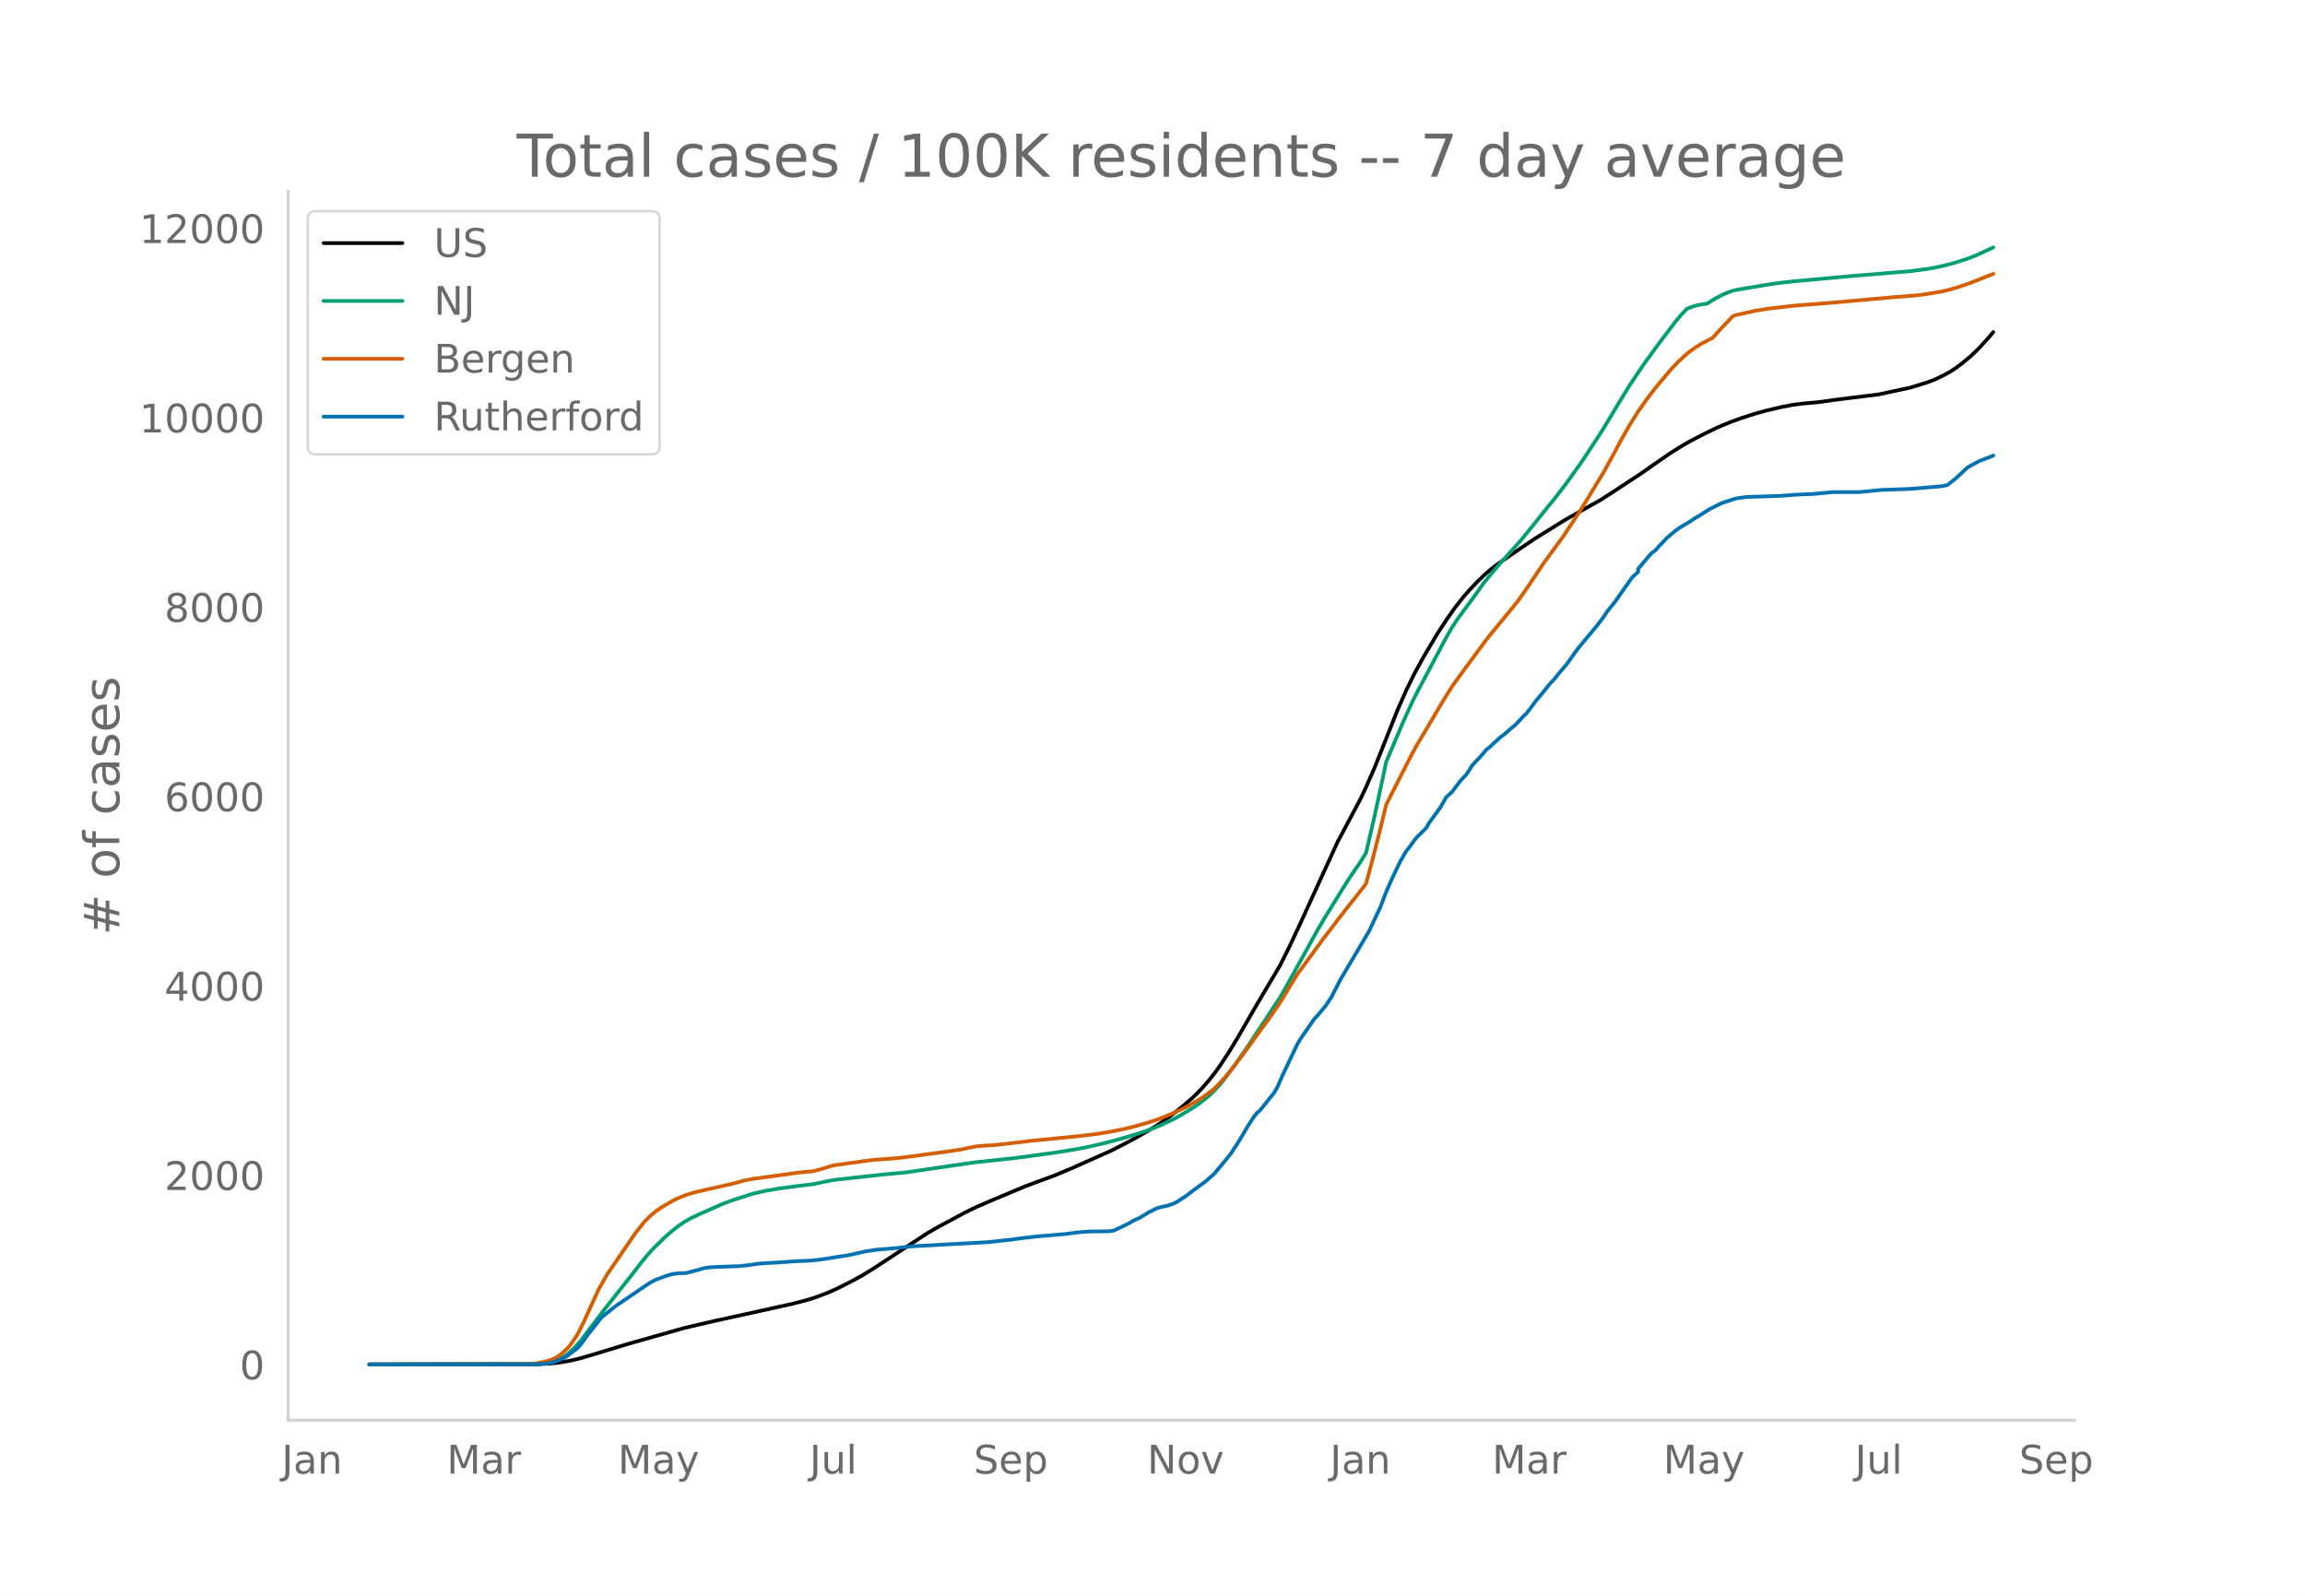
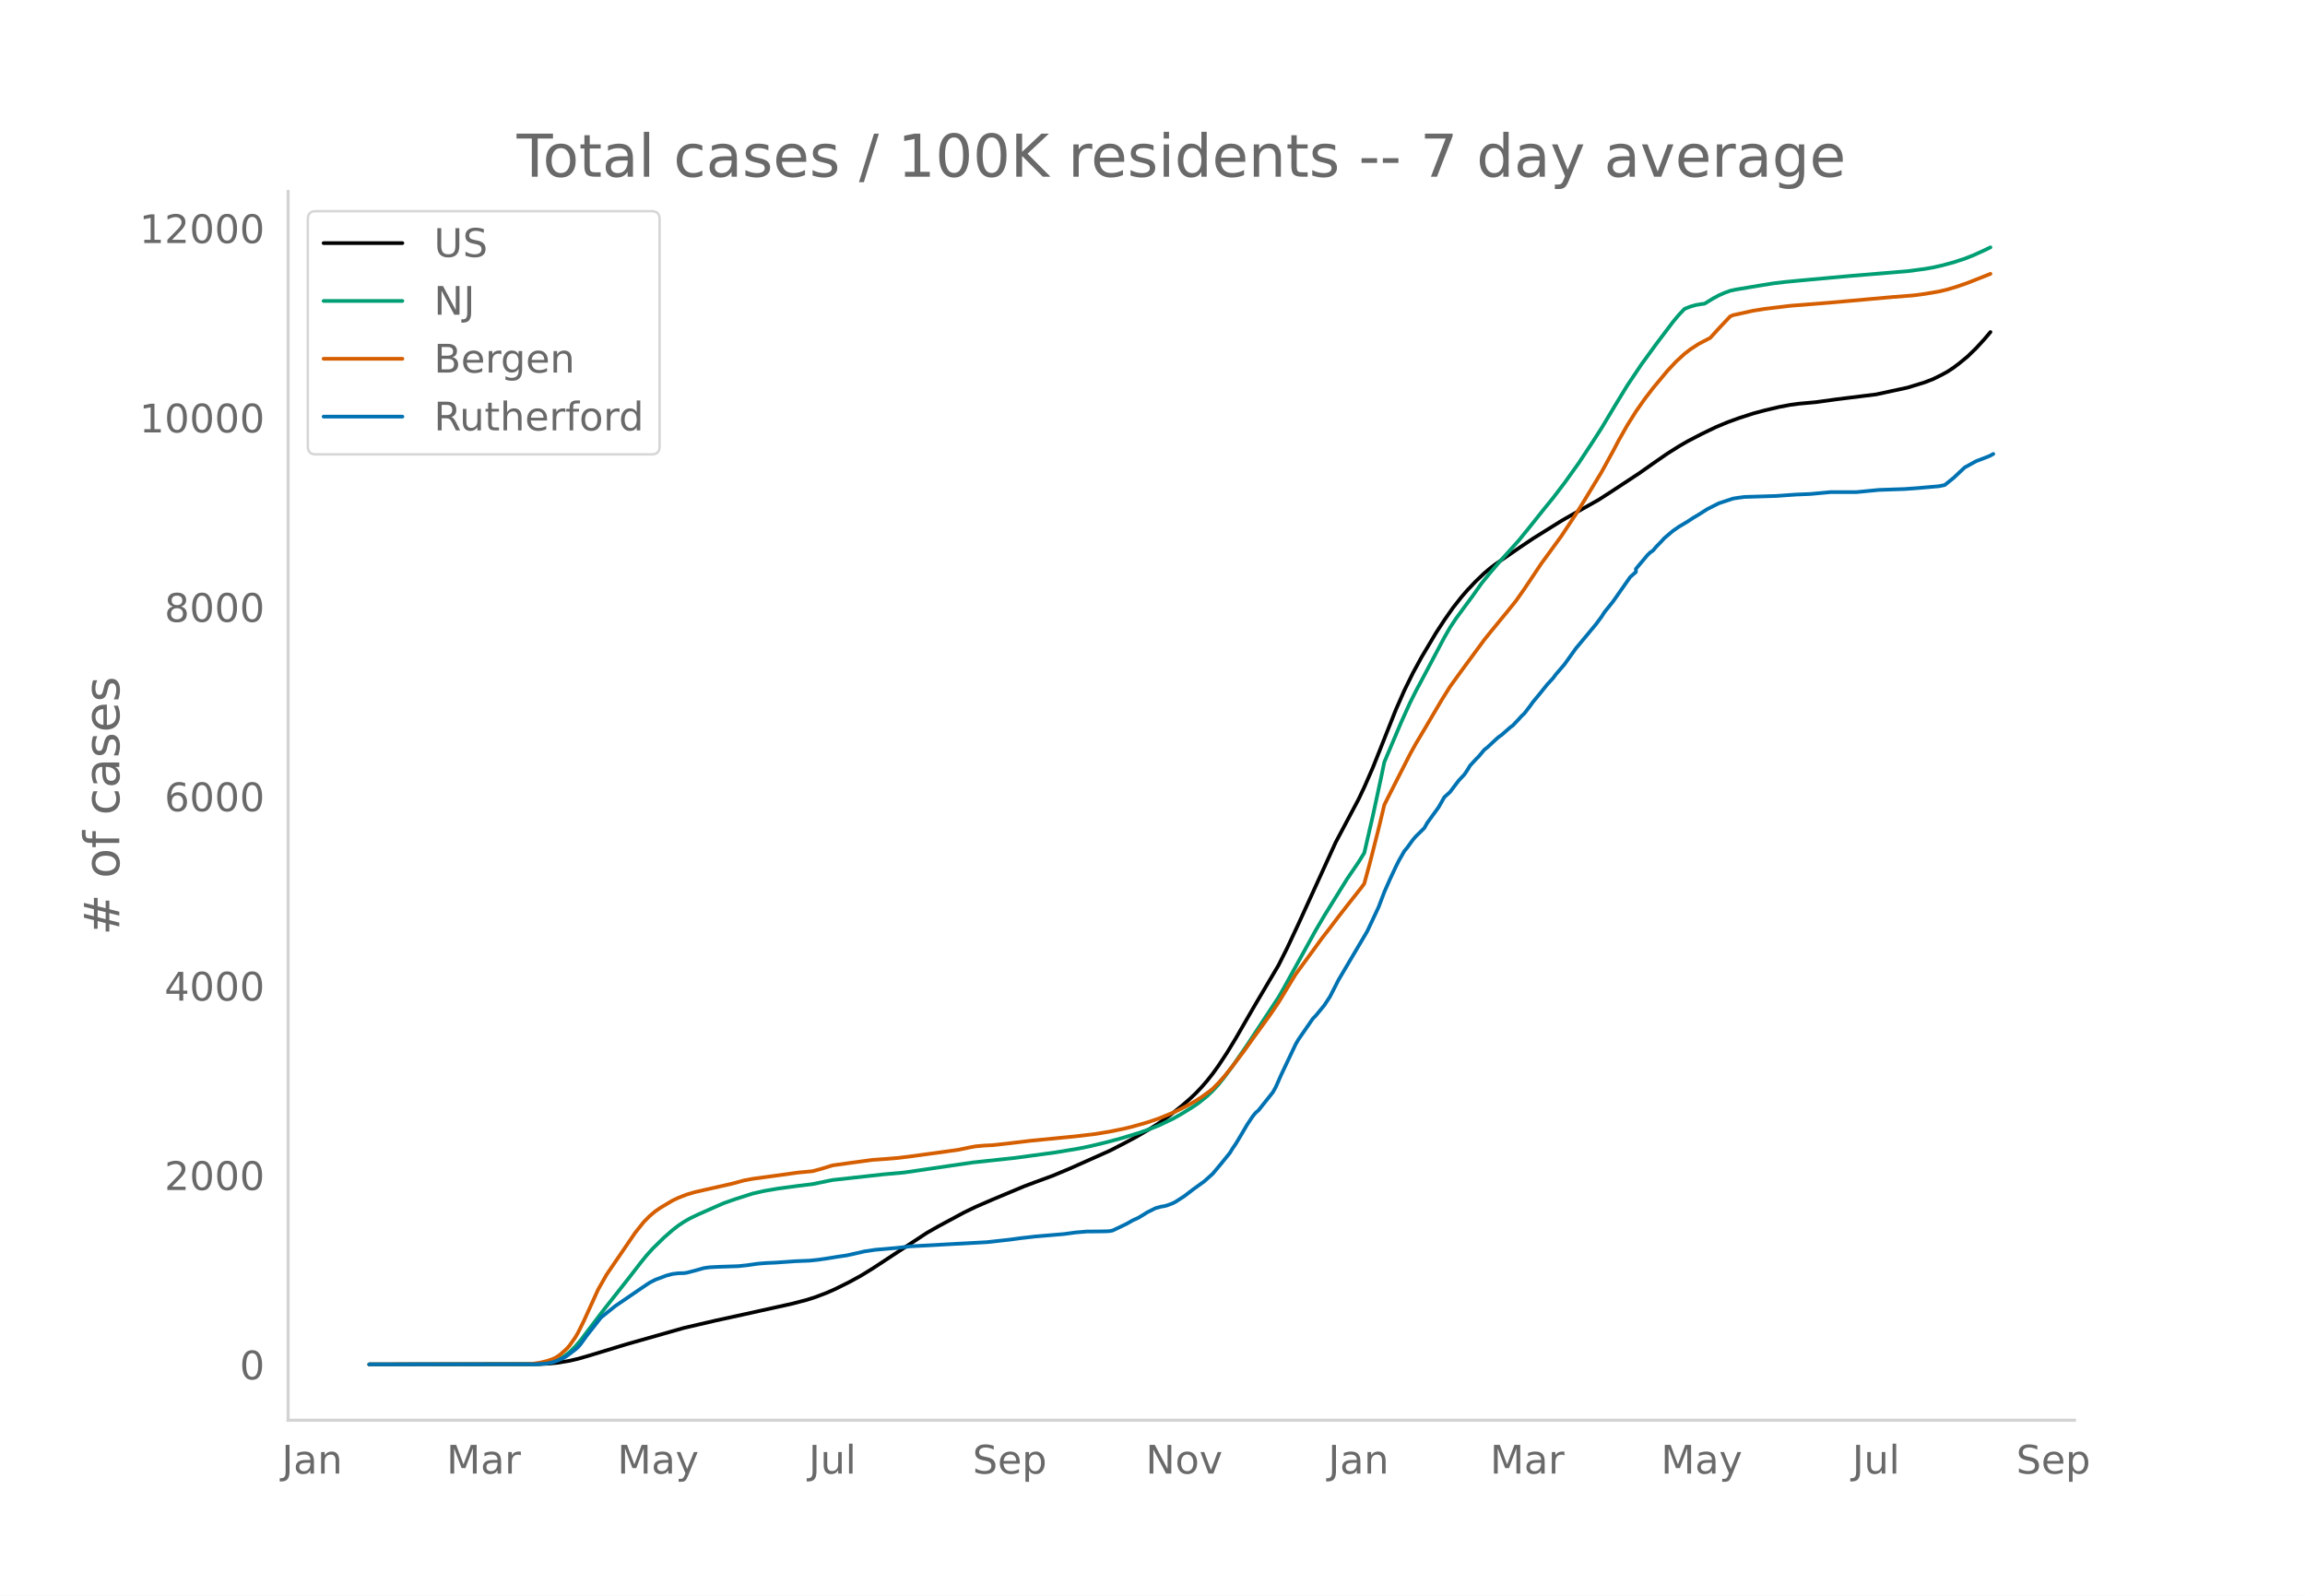
<svg xmlns="http://www.w3.org/2000/svg" xmlns:xlink="http://www.w3.org/1999/xlink" height="864" viewBox="0 0 936 648" width="1248">
  <defs>
    <style>*{stroke-linecap:butt;stroke-linejoin:round}</style>
  </defs>
  <g id="figure_1">
    <path d="M0 648h936V0H0z" style="fill:#fff" id="patch_1" />
    <g id="axes_1">
      <path d="M117 576.72h725.4V77.76H117z" style="fill:none" id="patch_2" />
-       <path clip-path="url(#p6a03343a90)" d="m149.973 554.04 68.62-.093 4.652-.231 3.49-.366 4.652-.776 3.489-.805 4.652-1.34 15.12-4.594 23.261-6.595 12.794-2.97 11.63-2.536 19.772-4.377 5.816-1.522 3.489-1.107 4.652-1.768 3.49-1.541 5.815-2.895 4.652-2.543 4.652-2.853 22.098-14.495 4.653-2.65 10.467-5.627 4.652-2.252 6.979-3.022 12.793-5.348 4.653-1.737 6.978-2.562 6.978-2.92 16.283-7.256 5.815-2.977 4.653-2.477 5.815-3.393 3.49-2.2 4.651-3.308 4.653-3.682 3.489-3.007 2.326-2.205 2.326-2.437 2.326-2.665 2.326-2.943 2.326-3.224 3.49-5.292 3.489-5.714 5.815-10.07 2.326-3.999 9.305-15.712 3.489-6.93 4.652-9.922 15.12-33.069 9.304-17.485 2.326-4.907 3.49-7.959 2.326-5.826 6.978-17.552 3.49-7.93 3.488-7.074 3.49-6.39 5.815-9.766 3.489-5.34 3.49-4.976 3.488-4.43 2.326-2.678 3.49-3.683 3.489-3.316 2.326-1.956 2.326-1.763 9.305-6.402 5.815-3.91 11.63-7.235 3.49-1.996 11.63-6.533 4.652-2.993 11.631-7.638 5.815-4.085 5.816-4.024 4.652-2.926 3.489-2.023 5.815-3.023 5.816-2.795 4.652-1.94 4.652-1.697 5.815-1.876 4.653-1.253 5.815-1.372 4.652-.885 3.49-.466 6.978-.633 8.141-1.129 16.283-2.015 12.794-2.754 6.978-2.14 3.49-1.353 3.488-1.726 2.326-1.279 2.327-1.527 2.326-1.744 3.489-2.86 3.489-3.38 3.49-3.814 2.325-2.747h0" style="fill:none;stroke:#000;stroke-linecap:round;stroke-width:1.5" id="line2d_1" />
-       <path clip-path="url(#p6a03343a90)" d="m149.973 554.04 66.294-.07 3.49-.173 2.325-.278 2.327-.456 2.326-.87 2.326-1.315 2.326-1.782 2.326-2.262 2.326-2.725 3.49-4.595 5.815-7.65 10.467-13.244 4.652-6.02 2.326-2.853 2.327-2.589 4.652-4.55 3.489-3.057 2.326-1.809 2.326-1.555 2.326-1.35 3.49-1.682 6.978-3.078 3.49-1.525 4.651-1.631 6.979-2.224 4.652-1.065 5.815-1.003 8.142-1.091 5.815-.7 8.141-1.673 20.935-2.316 8.142-.725 27.913-4.079 17.446-1.878 16.283-2.21 9.304-1.55 4.653-.944 6.978-1.677 5.815-1.565 6.979-2.125 3.489-1.198 4.652-1.813 5.815-2.75 3.49-1.967 4.652-2.86 2.326-1.58 3.49-2.803 2.325-2.218 2.326-2.521 2.326-2.897 3.49-4.7 5.815-8.407 12.794-19.407 2.326-4.059 12.793-23.124 3.49-5.934 9.304-14.975 4.652-6.81 2.326-3.739 3.49-15.095 3.489-16.144 1.163-5.614 6.978-16.444 3.49-7.684 2.325-4.637 3.49-6.515 8.141-15.356 2.326-4.03 2.326-3.53 3.49-4.743 3.489-4.704 3.489-4.945 3.489-4.285 3.49-4.085 8.14-9.023 4.653-5.718 5.815-7.28 3.49-4.268 4.651-6.091 5.816-8.109 5.815-8.802 3.49-5.428 5.815-9.692 4.652-7.609 5.815-8.653 5.815-7.978 6.979-9.224 2.326-2.77 2.326-2.446 2.326-.926 2.326-.653 2.326-.397 1.163-.131 3.49-2.134 2.326-1.253 2.326-1.028 2.326-.845 2.326-.504 10.468-1.74 4.652-.744 4.652-.556 5.815-.57 20.935-1.907 23.262-1.923 6.978-.92 3.49-.606 3.488-.792 4.653-1.253 4.652-1.511 3.489-1.367 4.652-2.109 2.326-1.123h0" style="fill:none;stroke:#009e73;stroke-linecap:round;stroke-width:1.5" id="line2d_2" />
-       <path clip-path="url(#p6a03343a90)" d="m149.973 554.04 63.968-.101 2.326-.118 3.49-.554 2.325-.573 2.327-.768 1.163-.535 1.163-.686 1.163-.87 2.326-2.112 1.163-1.3 2.326-3.282 1.163-1.98 2.326-4.68 5.815-12.78 3.49-6.146 11.63-17 3.49-4.361 2.326-2.35 2.326-1.957 2.326-1.593 4.652-2.758 2.326-1.107 3.49-1.367 3.488-1.02 4.653-1.056 10.467-2.365 4.652-1.27 3.49-.662 11.63-1.58 6.979-.978 5.815-.536 3.49-.933 4.651-1.435 6.979-.975 9.304-1.263 4.652-.32 5.816-.48 4.652-.574 11.63-1.578 8.142-1.136 4.652-.972 2.326-.425 3.49-.317 3.489-.169 6.978-.781 8.141-.98 18.61-1.825 8.14-.965 5.816-.965 5.815-1.18 3.49-.86 5.815-1.648 4.652-1.571 5.815-2.38 2.326-1.08 3.49-1.759 3.489-1.991 2.326-1.473 3.49-2.531 1.162-.95 2.326-2.34 2.326-2.598 3.49-4.323 4.652-6.132 3.489-4.896 6.978-9.602 3.49-5.116 6.978-11.461 4.652-6.342 3.49-4.766 2.325-3.213 3.49-4.493 3.489-4.606 3.489-4.453 5.815-7.354 1.163-1.603 2.326-8.542 3.49-13.72 2.326-9.676 2.326-4.63 8.141-15.97 2.326-4.205 3.49-5.835 6.978-11.822 3.49-5.593 4.651-6.425 9.305-12.612 2.326-2.893 4.652-5.658 2.326-2.813 3.49-4.317 3.489-4.946 6.978-10.419 2.326-3.163 5.815-7.974 5.816-8.785 3.489-5.615 6.978-11.51 4.652-8.453 2.327-4.42 3.489-6.128 3.489-5.555 3.49-4.974 3.488-4.55 5.816-6.965 3.489-3.737 3.489-3.196 2.326-1.796 3.49-2.27 4.651-2.413 3.49-3.84 4.652-4.914 1.163-.48 8.141-1.794 4.653-.747 10.467-1.257 16.283-1.288 25.587-2.29 8.142-.631 4.652-.614 5.815-.98 3.49-.837 3.489-1.038 4.652-1.607 9.304-3.683h0" style="fill:none;stroke:#d55e00;stroke-linecap:round;stroke-width:1.5" id="line2d_3" />
-       <path clip-path="url(#p6a03343a90)" d="m149.973 554.04 67.457-.06 4.652-.3 2.327-.45 2.326-.81 2.326-1.051 1.163-.69 3.489-2.641 1.163-.99 1.163-1.381 2.326-3.242 5.816-7.383 2.326-1.89 3.489-2.791 10.467-7.143 3.49-2.341 2.326-1.2 4.652-1.741 2.326-.6 2.326-.3 2.326-.06 1.163-.15 3.49-.901 3.489-.99 2.326-.33 3.489-.18 8.141-.27 3.49-.361 4.652-.66 3.489-.27 3.49-.15 8.14-.57 5.816-.24 3.489-.36 3.49-.511 4.651-.75 3.49-.51 5.815-1.291 1.163-.3 4.652-.69 9.305-.81 4.652-.571 31.403-1.71 9.304-1.021 4.652-.63 5.816-.66 11.63-.991 4.652-.63 4.653-.39 4.652-.03 3.489-.06 1.163-.09 1.163-.24 3.49-1.651 2.325-1.14 2.327-1.321 2.326-1.05 2.326-1.411 1.163-.75 3.489-1.741 2.326-.63 1.163-.18 1.163-.3 2.326-.871 1.163-.6 3.49-2.251 3.489-2.671 4.652-3.362 3.49-3.12 3.488-4.172 3.49-4.292 1.163-1.92 1.163-1.652 2.326-3.871 2.326-3.962 2.326-3.481 1.163-1.41 1.163-.991 5.815-7.293 1.163-2.04 2.327-5.253 5.815-12.245 1.163-1.98 5.815-8.404 1.163-1.17 3.49-4.232 2.326-3.541 3.489-6.813 11.63-19.658 4.653-9.874 2.326-6.122 2.326-5.252 2.326-4.952 1.163-2.341 2.326-4.082 1.163-1.38 2.326-3.212 1.163-1.35 3.49-3.421 1.163-2.071 4.652-6.393 2.326-4.081 2.326-2.101 3.49-4.622 2.325-2.461 1.163-1.71 1.164-1.922 2.326-2.52 1.163-1.171 2.326-2.761 1.163-.9 3.489-3.242 1.163-1.02 1.163-.81 3.49-3.062 1.162-.87 2.327-2.461 1.163-1.29 1.163-1.081 2.326-3.031 1.163-1.62 2.326-2.792 3.49-4.322 2.325-2.52 1.163-1.561 3.49-4.052 4.652-6.482 8.141-9.784 2.326-3.122 1.163-1.83 3.49-4.322 6.978-9.934 2.326-2.07v-1.261l4.652-5.522 1.163-1.14 1.163-.781 1.163-1.41 2.326-2.402 1.164-1.26 2.326-1.981 1.163-.96 2.326-1.621 3.489-2.07 2.326-1.531 2.326-1.381 3.49-2.22 4.652-2.342 5.815-1.92 2.326-.36 2.326-.3 12.794-.391 8.141-.57 5.816-.24 8.141-.75h10.467l9.305-.901 10.467-.36 4.653-.33 9.304-.81 2.326-.48 3.49-2.792 4.652-4.352 4.652-2.55 4.652-1.771 1.163-.51h0" style="fill:none;stroke:#0072b2;stroke-linecap:round;stroke-width:1.5" id="line2d_4" />
+       <path clip-path="url(#paf4a458292)" d="m149.973 554.04 68.5-.093 4.643-.231 3.483-.366 4.645-.776 3.483-.805 4.644-1.34 15.093-4.594 23.22-6.595 12.771-2.97 11.61-2.536 19.737-4.377 5.805-1.522 3.484-1.107 4.644-1.768 3.483-1.541 5.805-2.895 4.644-2.543 4.644-2.853 22.059-14.495 4.644-2.65 10.45-5.627 4.643-2.252 6.966-3.022 12.771-5.348 4.644-1.737 6.966-2.562 6.967-2.92 16.254-7.256 5.805-2.977 4.644-2.477 5.805-3.393 3.483-2.2 4.644-3.308 4.644-3.682 3.483-3.007 2.322-2.205 2.322-2.437 2.322-2.665 2.322-2.943 2.322-3.224 3.483-5.292 3.483-5.714 5.805-10.07 2.322-3.999 9.288-15.712 3.483-6.93 4.644-9.922 15.094-33.069 9.288-17.485 2.322-4.907 3.483-7.959 2.322-5.826 6.966-17.552 3.483-7.93 3.483-7.074 3.483-6.39 5.805-9.766 3.483-5.34 3.483-4.976 3.483-4.43 2.322-2.678 3.483-3.683 3.483-3.316 2.322-1.956 2.322-1.763 9.288-6.402 5.805-3.91 11.61-7.235 3.484-1.996 11.61-6.533 4.644-2.993 11.61-7.638 5.805-4.085 5.805-4.024 4.644-2.926 3.483-2.023 5.805-3.023 5.805-2.795 4.644-1.94 4.644-1.697 5.805-1.876 4.644-1.253 5.805-1.372 4.644-.885 3.483-.466 6.967-.633 8.127-1.129 16.254-2.015 12.77-2.754 6.967-2.14 3.483-1.353 3.483-1.726 2.322-1.279 2.322-1.527 2.322-1.744 3.483-2.86 3.483-3.38 3.483-3.814 2.322-2.747h0" style="fill:none;stroke:#000;stroke-linecap:round;stroke-width:1.5" id="line2d_1" />
+       <path clip-path="url(#paf4a458292)" d="m149.973 554.04 66.177-.07 3.483-.173 2.322-.278 2.322-.456 2.322-.87 2.323-1.315 2.322-1.782 2.322-2.262 2.322-2.725 3.483-4.595 5.805-7.65 10.449-13.244 4.644-6.02 2.322-2.853 2.322-2.589 4.644-4.55 3.483-3.057 2.322-1.809 2.322-1.555 2.322-1.35 3.483-1.682 6.966-3.078 3.483-1.525 4.644-1.631 6.966-2.224 4.644-1.065 5.805-1.003 8.127-1.091 5.806-.7 8.127-1.673 20.898-2.316 8.127-.725 27.864-4.079 17.415-1.878 16.254-2.21 9.289-1.55 4.644-.944 6.966-1.677 5.805-1.565 6.966-2.125 3.483-1.198 4.644-1.813 5.805-2.75 3.483-1.967 4.644-2.86 2.322-1.58 3.483-2.803 2.322-2.218 2.322-2.521 2.322-2.897 3.483-4.7 5.805-8.407 12.771-19.407 2.322-4.059 12.772-23.124 3.483-5.934 9.288-14.975 4.644-6.81 2.322-3.739 3.483-15.095 3.483-16.144 1.16-5.614 6.967-16.444 3.483-7.684 2.322-4.637 3.483-6.515 8.127-15.356 2.322-4.03 2.322-3.53 3.483-4.743 3.483-4.704 3.483-4.945 3.483-4.285 3.483-4.085 8.127-9.023 4.644-5.718 5.805-7.28 3.483-4.268 4.645-6.091 5.805-8.109 5.805-8.802 3.483-5.428 5.805-9.692 4.644-7.609 5.805-8.653 5.805-7.978 6.966-9.224 2.322-2.77 2.322-2.446 2.322-.926 2.322-.653 2.322-.397 1.161-.131 3.483-2.134 2.322-1.253 2.322-1.028 2.322-.845 2.322-.504 10.45-1.74 4.643-.744 4.644-.556 5.805-.57 20.899-1.907 23.22-1.923 6.966-.92 3.483-.606 3.483-.792 4.644-1.253 4.644-1.511 3.483-1.367 4.644-2.109 2.322-1.123h0" style="fill:none;stroke:#009e73;stroke-linecap:round;stroke-width:1.5" id="line2d_2" />
+       <path clip-path="url(#paf4a458292)" d="m149.973 554.04 63.855-.101 2.322-.118 3.483-.554 2.322-.573 2.322-.768 1.161-.535 1.161-.686 1.161-.87 2.323-2.112 1.16-1.3 2.323-3.282 1.16-1.98 2.323-4.68 5.805-12.78 3.483-6.146 11.61-17 3.483-4.361 2.322-2.35 2.322-1.957 2.322-1.593 4.644-2.758 2.322-1.107 3.483-1.367 3.483-1.02 4.644-1.056 10.45-2.365 4.643-1.27 3.483-.662 11.61-1.58 6.966-.978 5.806-.536 3.483-.933 4.644-1.435 6.966-.975 9.288-1.263 4.644-.32 5.805-.48 4.644-.574 11.61-1.578 8.127-1.136 4.644-.972 2.322-.425 3.483-.317 3.483-.169 6.966-.781 8.127-.98 18.577-1.825 8.127-.965 5.805-.965 5.805-1.18 3.483-.86 5.805-1.648 4.644-1.571 5.805-2.38 2.322-1.08 3.483-1.759 3.483-1.991 2.322-1.473 3.483-2.531 1.161-.95 2.322-2.34 2.322-2.598 3.483-4.323 4.644-6.132 3.483-4.896 6.966-9.602 3.483-5.116 6.966-11.461 4.645-6.342 3.483-4.766 2.322-3.213 3.483-4.493 3.483-4.606 3.483-4.453 5.805-7.354 1.16-1.603 2.323-8.542 3.483-13.72 2.322-9.676 2.322-4.63 8.127-15.97 2.322-4.205 3.483-5.835 6.966-11.822 3.483-5.593 4.644-6.425 9.288-12.612 2.322-2.893 4.644-5.658 2.322-2.813 3.483-4.317 3.483-4.946 6.966-10.419 2.322-3.163 5.806-7.974 5.805-8.785 3.483-5.615 6.966-11.51 4.644-8.453 2.322-4.42 3.483-6.128 3.483-5.555 3.483-4.974 3.483-4.55 5.805-6.965 3.483-3.737 3.483-3.196 2.322-1.796 3.483-2.27 4.644-2.413 3.483-3.84 4.644-4.914 1.161-.48 8.127-1.794 4.644-.747 10.45-1.257 16.254-1.288 25.542-2.29 8.127-.631 4.644-.614 5.805-.98 3.483-.837 3.483-1.038 4.644-1.607 9.288-3.683h0" style="fill:none;stroke:#d55e00;stroke-linecap:round;stroke-width:1.5" id="line2d_3" />
+       <path clip-path="url(#paf4a458292)" d="m149.973 554.04 67.338-.06 4.644-.3 2.322-.45 2.322-.81 2.323-1.051 1.16-.69 3.484-2.641 1.16-.99 1.162-1.381 2.322-3.242 5.805-7.383 2.322-1.89 3.483-2.791 10.449-7.143 3.483-2.341 2.322-1.2 4.644-1.741 2.322-.6 2.322-.3 2.322-.06 1.161-.15 3.483-.901 3.483-.99 2.322-.33 3.483-.18 8.127-.27 3.483-.361 4.644-.66 3.483-.27 3.483-.15 8.127-.57 5.806-.24 3.483-.36 3.483-.511 4.644-.75 3.483-.51 5.805-1.291 1.16-.3 4.645-.69 9.288-.81 4.644-.571 31.347-1.71 9.288-1.021 4.644-.63 5.805-.66 11.61-.991 4.645-.63 4.644-.39 4.644-.03 3.483-.06 1.16-.09 1.162-.24 3.483-1.651 2.322-1.14 2.322-1.321 2.322-1.05 2.322-1.411 1.16-.75 3.484-1.741 2.322-.63 1.16-.18 1.162-.3 2.322-.871 1.161-.6 3.483-2.251 3.483-2.671 4.644-3.362 3.483-3.12 3.483-4.172 3.483-4.292 1.161-1.92 1.161-1.652 2.322-3.871 2.322-3.962 2.322-3.481 1.161-1.41 1.161-.991 5.805-7.293 1.161-2.04 2.322-5.253 5.805-12.245 1.161-1.98 5.806-8.404 1.16-1.17 3.484-4.232 2.322-3.541 3.483-6.813 11.61-19.658 4.644-9.874 2.322-6.122 2.322-5.252 2.322-4.952 1.16-2.341 2.323-4.082 1.16-1.38 2.323-3.212 1.16-1.35 3.484-3.421 1.161-2.071 4.644-6.393 2.322-4.081 2.322-2.101 3.483-4.622 2.322-2.461 1.161-1.71 1.161-1.922 2.322-2.52 1.161-1.171 2.322-2.761 1.161-.9 3.483-3.242 1.161-1.02 1.161-.81 3.483-3.062 1.161-.87 2.322-2.461 1.161-1.29 1.161-1.081 2.322-3.031 1.161-1.62 2.322-2.792 3.483-4.322 2.322-2.52 1.162-1.561 3.483-4.052 4.644-6.482 8.127-9.784 2.322-3.122 1.16-1.83 3.484-4.322 6.966-9.934 2.322-2.07v-1.261l4.644-5.522 1.16-1.14 1.162-.781 1.16-1.41 2.323-2.402 1.16-1.26 2.323-1.981 1.161-.96 2.322-1.621 3.483-2.07 2.322-1.531 2.322-1.381 3.483-2.22 4.644-2.342 5.805-1.92 2.322-.36 2.322-.3 12.771-.391 8.127-.57 5.806-.24 8.127-.75h10.449l9.288-.901 10.449-.36 4.644-.33 9.288-.81 2.322-.48 3.483-2.792 4.644-4.352 4.644-2.55 4.644-1.771 1.161-.51 1.161-.66h0" style="fill:none;stroke:#0072b2;stroke-linecap:round;stroke-width:1.5" id="line2d_4" />
      <path d="M117 576.72V77.76" style="fill:none;stroke:#d3d3d3;stroke-linecap:square;stroke-linejoin:miter;stroke-width:1.25" id="patch_3" />
      <path d="M117 576.72h725.4" style="fill:none;stroke:#d3d3d3;stroke-linecap:square;stroke-linejoin:miter;stroke-width:1.25" id="patch_4" />
      <g id="matplotlib.axis_1">
        <g id="xtick_1">
-           <g style="fill:#696969" transform="matrix(.16 0 0 -.16 114.379 598.378)" id="text_1">
+           <g style="fill:#696969" transform="matrix(.16 0 0 -.16 114.42 598.378)" id="text_1">
            <defs>
              <path d="M9.813 72.906h9.859V5.078q0-13.187-5-19.14-5-5.954-16.094-5.954h-3.75v8.297h3.078q6.531 0 9.219 3.672Q9.813-4.39 9.813 5.078z" id="DejaVuSans-74" />
              <path d="M34.281 27.484q-10.89 0-15.093-2.484-4.204-2.484-4.204-8.5 0-4.781 3.157-7.594 3.156-2.797 8.562-2.797 7.485 0 12 5.297 4.516 5.297 4.516 14.078v2zm17.922 3.72V0H43.22v8.297Q40.14 3.328 35.547.953q-4.594-2.375-11.234-2.375-8.391 0-13.36 4.719Q6 8.016 6 15.922q0 9.219 6.172 13.906 6.187 4.688 18.437 4.688h12.61v.89q0 6.203-4.078 9.594-4.078 3.39-11.453 3.39-4.688 0-9.141-1.124-4.438-1.125-8.531-3.375v8.312q4.921 1.906 9.562 2.844 4.64.953 9.031.953 11.875 0 17.735-6.156 5.86-6.14 5.86-18.64z" id="DejaVuSans-97" />
              <path d="M54.89 33.016V0h-8.984v32.719q0 7.765-3.031 11.61-3.031 3.858-9.078 3.858-7.281 0-11.484-4.64-4.204-4.625-4.204-12.64V0H9.08v54.688h9.03v-8.5q3.235 4.937 7.594 7.374Q30.078 56 35.797 56q9.422 0 14.25-5.828 4.844-5.828 4.844-17.156z" id="DejaVuSans-110" />
            </defs>
            <use xlink:href="#DejaVuSans-74" />
            <use x="29.492" xlink:href="#DejaVuSans-97" />
            <use x="90.771" xlink:href="#DejaVuSans-110" />
          </g>
        </g>
        <g id="xtick_2">
-           <g style="fill:#696969" transform="matrix(.16 0 0 -.16 181.401 598.378)" id="text_2">
+           <g style="fill:#696969" transform="matrix(.16 0 0 -.16 181.32 598.378)" id="text_2">
            <defs>
              <path d="M9.813 72.906h14.703l18.593-49.61 18.703 49.61h14.704V0H66.89v64.016l-18.797-50h-9.907l-18.796 50V0H9.813z" id="DejaVuSans-77" />
              <path d="M41.11 46.297q-1.516.875-3.297 1.281Q36.03 48 33.89 48q-7.625 0-11.703-4.953-4.079-4.953-4.079-14.234V0H9.08v54.688h9.03v-8.5q2.844 4.984 7.375 7.39Q30.031 56 36.531 56q.922 0 2.047-.125 1.125-.11 2.484-.36z" id="DejaVuSans-114" />
            </defs>
            <use xlink:href="#DejaVuSans-77" />
            <use x="86.279" xlink:href="#DejaVuSans-97" />
            <use x="147.559" xlink:href="#DejaVuSans-114" />
          </g>
        </g>
        <g id="xtick_3">
-           <g style="fill:#696969" transform="matrix(.16 0 0 -.16 250.902 598.378)" id="text_3">
+           <g style="fill:#696969" transform="matrix(.16 0 0 -.16 250.695 598.378)" id="text_3">
            <defs>
              <path d="M32.172-5.078q-3.797-9.766-7.422-12.735-3.61-2.984-9.656-2.984H7.906v7.516h5.282q3.703 0 5.75 1.765Q21-9.766 23.483-3.219l1.61 4.094-22.11 53.813H12.5l17.094-42.766 17.093 42.766h9.516z" id="DejaVuSans-121" />
            </defs>
            <use xlink:href="#DejaVuSans-77" />
            <use x="86.279" xlink:href="#DejaVuSans-97" />
            <use x="147.559" xlink:href="#DejaVuSans-121" />
          </g>
        </g>
        <g id="xtick_4">
-           <g style="fill:#696969" transform="matrix(.16 0 0 -.16 328.736 598.378)" id="text_4">
+           <g style="fill:#696969" transform="matrix(.16 0 0 -.16 328.404 598.378)" id="text_4">
            <defs>
              <path d="M8.5 21.578v33.11h8.984V21.922q0-7.766 3.016-11.656 3.031-3.875 9.094-3.875 7.265 0 11.484 4.64 4.234 4.64 4.234 12.656v31h8.985V0h-8.984v8.406Q42.047 3.422 37.718 1q-4.313-2.422-10.032-2.422-9.421 0-14.312 5.86Q8.5 10.296 8.5 21.578zM31.11 56z" id="DejaVuSans-117" />
              <path d="M9.422 75.984h8.984V0H9.422z" id="DejaVuSans-108" />
            </defs>
            <use xlink:href="#DejaVuSans-74" />
            <use x="29.492" xlink:href="#DejaVuSans-117" />
            <use x="92.871" xlink:href="#DejaVuSans-108" />
          </g>
        </g>
        <g id="xtick_5">
-           <g style="fill:#696969" transform="matrix(.16 0 0 -.16 395.418 598.378)" id="text_5">
+           <g style="fill:#696969" transform="matrix(.16 0 0 -.16 394.96 598.378)" id="text_5">
            <defs>
              <path d="M53.516 70.516V60.89q-5.61 2.687-10.594 4-4.984 1.328-9.625 1.328-8.047 0-12.422-3.125t-4.375-8.89q0-4.845 2.906-7.313 2.907-2.453 11.016-3.97l5.953-1.218q11.031-2.11 16.281-7.406 5.25-5.297 5.25-14.172 0-10.61-7.11-16.078-7.093-5.469-20.812-5.469-5.172 0-11.015 1.172Q13.14.922 6.89 3.219v10.156q6-3.36 11.765-5.078 5.766-1.703 11.328-1.703 8.438 0 13.032 3.312 4.593 3.328 4.593 9.485 0 5.359-3.297 8.39-3.296 3.032-10.812 4.547L27.484 33.5q-11.03 2.188-15.968 6.875-4.922 4.688-4.922 13.047 0 9.672 6.812 15.234 6.813 5.563 18.766 5.563 5.14 0 10.453-.938 5.328-.922 10.89-2.765z" id="DejaVuSans-83" />
              <path d="M56.203 29.594v-4.39H14.891q.593-9.282 5.593-14.142 5-4.859 13.938-4.859 5.172 0 10.031 1.266 4.86 1.265 9.656 3.812v-8.5Q49.266.734 44.187-.344 39.11-1.422 33.892-1.422q-13.094 0-20.735 7.61-7.64 7.625-7.64 20.625 0 13.421 7.25 21.296Q20.016 56 32.328 56q11.031 0 17.453-7.11 6.422-7.093 6.422-19.296zm-8.984 2.64q-.094 7.36-4.125 11.75-4.032 4.407-10.672 4.407-7.516 0-12.031-4.25-4.516-4.25-5.203-11.97z" id="DejaVuSans-101" />
              <path d="M18.11 8.203v-29H9.077v75.484h9.031v-8.296q2.844 4.875 7.157 7.234Q29.594 56 35.594 56q9.968 0 16.187-7.906 6.235-7.907 6.235-20.797T51.78 6.484q-6.218-7.906-16.187-7.906-6 0-10.328 2.375-4.313 2.375-7.157 7.25zm30.578 19.094q0 9.906-4.079 15.547-4.078 5.64-11.203 5.64-7.14 0-11.218-5.64-4.079-5.64-4.079-15.547 0-9.906 4.078-15.547 4.079-5.64 11.22-5.64 7.124 0 11.202 5.64t4.078 15.547z" id="DejaVuSans-112" />
            </defs>
            <use xlink:href="#DejaVuSans-83" />
            <use x="63.477" xlink:href="#DejaVuSans-101" />
            <use x="125" xlink:href="#DejaVuSans-112" />
          </g>
        </g>
        <g id="xtick_6">
-           <g style="fill:#696969" transform="matrix(.16 0 0 -.16 465.83 598.378)" id="text_6">
+           <g style="fill:#696969" transform="matrix(.16 0 0 -.16 465.246 598.378)" id="text_6">
            <defs>
              <path d="M9.813 72.906h13.28l32.329-60.984v60.984h9.562V0h-13.28L19.39 60.984V0H9.813z" id="DejaVuSans-78" />
              <path d="M30.61 48.39q-7.22 0-11.422-5.64-4.204-5.64-4.204-15.453 0-9.813 4.172-15.453 4.188-5.64 11.453-5.64 7.188 0 11.375 5.655 4.203 5.672 4.203 15.438 0 9.719-4.203 15.406-4.187 5.688-11.375 5.688zm0 7.61q11.718 0 18.406-7.625 6.703-7.61 6.703-21.078 0-13.422-6.703-21.078-6.688-7.64-18.407-7.64-11.765 0-18.437 7.64-6.656 7.656-6.656 21.078 0 13.469 6.656 21.078Q18.844 56 30.609 56z" id="DejaVuSans-111" />
              <path d="M2.984 54.688H12.5L29.594 8.797l17.093 45.89h9.516L35.687 0H23.485z" id="DejaVuSans-118" />
            </defs>
            <use xlink:href="#DejaVuSans-78" />
            <use x="74.805" xlink:href="#DejaVuSans-111" />
            <use x="135.986" xlink:href="#DejaVuSans-118" />
          </g>
        </g>
        <g id="xtick_7">
-           <g style="fill:#696969" transform="matrix(.16 0 0 -.16 540.059 598.378)" id="text_7">
+           <g style="fill:#696969" transform="matrix(.16 0 0 -.16 539.35 598.378)" id="text_7">
            <use xlink:href="#DejaVuSans-74" />
            <use x="29.492" xlink:href="#DejaVuSans-97" />
            <use x="90.771" xlink:href="#DejaVuSans-110" />
          </g>
        </g>
        <g id="xtick_8">
-           <g style="fill:#696969" transform="matrix(.16 0 0 -.16 605.918 598.378)" id="text_8">
+           <g style="fill:#696969" transform="matrix(.16 0 0 -.16 605.089 598.378)" id="text_8">
            <use xlink:href="#DejaVuSans-77" />
            <use x="86.279" xlink:href="#DejaVuSans-97" />
            <use x="147.559" xlink:href="#DejaVuSans-114" />
          </g>
        </g>
        <g id="xtick_9">
-           <g style="fill:#696969" transform="matrix(.16 0 0 -.16 675.418 598.378)" id="text_9">
+           <g style="fill:#696969" transform="matrix(.16 0 0 -.16 674.464 598.378)" id="text_9">
            <use xlink:href="#DejaVuSans-77" />
            <use x="86.279" xlink:href="#DejaVuSans-97" />
            <use x="147.559" xlink:href="#DejaVuSans-121" />
          </g>
        </g>
        <g id="xtick_10">
-           <g style="fill:#696969" transform="matrix(.16 0 0 -.16 753.252 598.378)" id="text_10">
+           <g style="fill:#696969" transform="matrix(.16 0 0 -.16 752.173 598.378)" id="text_10">
            <use xlink:href="#DejaVuSans-74" />
            <use x="29.492" xlink:href="#DejaVuSans-117" />
            <use x="92.871" xlink:href="#DejaVuSans-108" />
          </g>
        </g>
        <g id="xtick_11">
-           <g style="fill:#696969" transform="matrix(.16 0 0 -.16 819.935 598.378)" id="text_11">
+           <g style="fill:#696969" transform="matrix(.16 0 0 -.16 818.729 598.378)" id="text_11">
            <use xlink:href="#DejaVuSans-83" />
            <use x="63.477" xlink:href="#DejaVuSans-101" />
            <use x="125" xlink:href="#DejaVuSans-112" />
          </g>
        </g>
      </g>
      <g id="matplotlib.axis_2">
        <g id="ytick_1">
          <g style="fill:#696969" transform="matrix(.16 0 0 -.16 97.32 560.119)" id="text_12">
            <defs>
              <path d="M31.781 66.406q-7.61 0-11.453-7.5Q16.5 51.422 16.5 36.375q0-14.984 3.828-22.484 3.844-7.5 11.453-7.5 7.672 0 11.5 7.5 3.844 7.5 3.844 22.484 0 15.047-3.844 22.531-3.828 7.5-11.5 7.5zm0 7.813q12.266 0 18.735-9.703 6.468-9.688 6.468-28.141 0-18.406-6.468-28.11-6.47-9.687-18.735-9.687-12.25 0-18.718 9.688-6.47 9.703-6.47 28.109 0 18.453 6.47 28.14Q19.53 74.22 31.78 74.22z" id="DejaVuSans-48" />
            </defs>
            <use xlink:href="#DejaVuSans-48" />
          </g>
        </g>
        <g id="ytick_2">
          <g style="fill:#696969" transform="matrix(.16 0 0 -.16 66.78 483.216)" id="text_13">
            <defs>
              <path d="M19.188 8.297h34.421V0H7.33v8.297q5.609 5.812 15.296 15.594 9.703 9.797 12.188 12.64 4.734 5.313 6.609 9 1.89 3.688 1.89 7.25 0 5.813-4.078 9.469-4.078 3.672-10.625 3.672-4.64 0-9.797-1.61-5.14-1.609-11-4.89v9.969Q13.767 71.78 18.938 73q5.188 1.219 9.485 1.219 11.328 0 18.062-5.672 6.735-5.656 6.735-15.125 0-4.5-1.688-8.531-1.672-4.016-6.125-9.485-1.218-1.422-7.765-8.187-6.532-6.766-18.453-18.922z" id="DejaVuSans-50" />
            </defs>
            <use xlink:href="#DejaVuSans-50" />
            <use x="63.623" xlink:href="#DejaVuSans-48" />
            <use x="127.246" xlink:href="#DejaVuSans-48" />
            <use x="190.869" xlink:href="#DejaVuSans-48" />
          </g>
        </g>
        <g id="ytick_3">
          <g style="fill:#696969" transform="matrix(.16 0 0 -.16 66.78 406.312)" id="text_14">
            <defs>
              <path d="M37.797 64.313 12.89 25.39h24.906zm-2.594 8.593H47.61V25.391h10.407v-8.203H47.609V0h-9.812v17.188H4.89v9.515z" id="DejaVuSans-52" />
            </defs>
            <use xlink:href="#DejaVuSans-52" />
            <use x="63.623" xlink:href="#DejaVuSans-48" />
            <use x="127.246" xlink:href="#DejaVuSans-48" />
            <use x="190.869" xlink:href="#DejaVuSans-48" />
          </g>
        </g>
        <g id="ytick_4">
          <g style="fill:#696969" transform="matrix(.16 0 0 -.16 66.78 329.41)" id="text_15">
            <defs>
              <path d="M33.016 40.375q-6.641 0-10.532-4.547-3.875-4.531-3.875-12.437 0-7.86 3.875-12.438 3.891-4.562 10.532-4.562 6.64 0 10.515 4.562 3.875 4.578 3.875 12.438 0 7.906-3.875 12.437-3.875 4.547-10.515 4.547zm19.578 30.922v-8.984q-3.719 1.75-7.5 2.671-3.782.938-7.5.938-9.766 0-14.922-6.594-5.14-6.594-5.875-19.922 2.875 4.25 7.219 6.516 4.359 2.266 9.578 2.266 10.984 0 17.36-6.672 6.374-6.657 6.374-18.125 0-11.235-6.64-18.032-6.641-6.78-17.672-6.78-12.657 0-19.344 9.687-6.688 9.703-6.688 28.109 0 17.281 8.204 27.563 8.203 10.28 22.015 10.28 3.719 0 7.5-.734t7.89-2.187z" id="DejaVuSans-54" />
            </defs>
            <use xlink:href="#DejaVuSans-54" />
            <use x="63.623" xlink:href="#DejaVuSans-48" />
            <use x="127.246" xlink:href="#DejaVuSans-48" />
            <use x="190.869" xlink:href="#DejaVuSans-48" />
          </g>
        </g>
        <g id="ytick_5">
          <g style="fill:#696969" transform="matrix(.16 0 0 -.16 66.78 252.506)" id="text_16">
            <defs>
              <path d="M31.781 34.625q-7.031 0-11.062-3.766-4.016-3.765-4.016-10.343 0-6.594 4.016-10.36Q24.75 6.391 31.78 6.391q7.032 0 11.078 3.78 4.063 3.798 4.063 10.345 0 6.578-4.031 10.343-4.016 3.766-11.11 3.766zm-9.86 4.188q-6.343 1.562-9.89 5.906Q8.5 49.079 8.5 55.329q0 8.733 6.219 13.812 6.234 5.078 17.062 5.078 10.89 0 17.094-5.078 6.203-5.079 6.203-13.813 0-6.25-3.547-10.61-3.531-4.343-9.828-5.906 7.125-1.656 11.094-6.5 3.984-4.828 3.984-11.796 0-10.61-6.468-16.282-6.47-5.656-18.532-5.656-12.047 0-18.531 5.656-6.469 5.672-6.469 16.282 0 6.968 4 11.797 4.016 4.843 11.14 6.5zM18.314 54.39q0-5.657 3.53-8.828 3.548-3.172 9.938-3.172 6.36 0 9.938 3.172 3.593 3.171 3.593 8.828 0 5.672-3.593 8.843-3.578 3.172-9.938 3.172-6.39 0-9.937-3.172-3.532-3.172-3.532-8.843z" id="DejaVuSans-56" />
            </defs>
            <use xlink:href="#DejaVuSans-56" />
            <use x="63.623" xlink:href="#DejaVuSans-48" />
            <use x="127.246" xlink:href="#DejaVuSans-48" />
            <use x="190.869" xlink:href="#DejaVuSans-48" />
          </g>
        </g>
        <g id="ytick_6">
          <g style="fill:#696969" transform="matrix(.16 0 0 -.16 56.6 175.603)" id="text_17">
            <defs>
              <path d="M12.406 8.297h16.11v55.625l-17.532-3.516v8.985l17.438 3.515h9.86V8.296H54.39V0H12.406z" id="DejaVuSans-49" />
            </defs>
            <use xlink:href="#DejaVuSans-49" />
            <use x="63.623" xlink:href="#DejaVuSans-48" />
            <use x="127.246" xlink:href="#DejaVuSans-48" />
            <use x="190.869" xlink:href="#DejaVuSans-48" />
            <use x="254.492" xlink:href="#DejaVuSans-48" />
          </g>
        </g>
        <g id="ytick_7">
          <g style="fill:#696969" transform="matrix(.16 0 0 -.16 56.6 98.7)" id="text_18">
            <use xlink:href="#DejaVuSans-49" />
            <use x="63.623" xlink:href="#DejaVuSans-50" />
            <use x="127.246" xlink:href="#DejaVuSans-48" />
            <use x="190.869" xlink:href="#DejaVuSans-48" />
            <use x="254.492" xlink:href="#DejaVuSans-48" />
          </g>
        </g>
        <g style="fill:#696969" transform="matrix(0 -.2 -.2 0 48.44 379.813)" id="text_19">
          <defs>
            <path d="M51.125 44H36.922l-4.11-16.313h14.313zm-7.328 27.781-5.078-20.265h14.265L58.11 71.78h7.813L60.89 51.516h15.234V44h-17.14l-4-16.313h15.53V20.22H53.079L48 0h-7.813l5.032 20.219H30.906L25.875 0h-7.86l5.079 20.219H7.719v7.468h17.187L29 44H13.281v7.516h17.625l4.985 20.265z" id="DejaVuSans-35" />
            <path d="M37.11 75.984V68.5h-8.594q-4.828 0-6.72-1.953-1.874-1.953-1.874-7.031v-4.828h14.797v-6.985H19.922V0H10.89v47.703H2.297v6.984h8.594V58.5q0 9.125 4.25 13.297 4.25 4.187 13.468 4.187z" id="DejaVuSans-102" />
            <path d="M48.781 52.594v-8.407q-3.812 2.11-7.64 3.157-3.828 1.047-7.735 1.047-8.75 0-13.593-5.547-4.829-5.532-4.829-15.547 0-10.016 4.829-15.563 4.843-5.53 13.593-5.53 3.907 0 7.735 1.046 3.828 1.047 7.64 3.156V2.094Q45.016.344 40.984-.531q-4.015-.89-8.562-.89-12.36 0-19.64 7.765-7.266 7.765-7.266 20.953 0 13.375 7.343 21.031Q20.22 56 33.016 56q4.14 0 8.093-.86 3.953-.843 7.672-2.546z" id="DejaVuSans-99" />
            <path d="M44.281 53.078v-8.5q-3.797 1.953-7.906 2.922-4.094.984-8.5.984-6.688 0-10.031-2.047-3.344-2.046-3.344-6.156 0-3.125 2.39-4.906 2.391-1.781 9.626-3.39l3.078-.688q9.562-2.047 13.593-5.781 4.032-3.735 4.032-10.422 0-7.625-6.032-12.078-6.03-4.438-16.578-4.438-4.39 0-9.156.86Q10.688.296 5.422 2v9.281q4.984-2.594 9.812-3.89 4.829-1.282 9.579-1.282 6.343 0 9.75 2.172 3.421 2.172 3.421 6.125 0 3.656-2.468 5.61-2.453 1.953-10.813 3.765l-3.125.735q-8.344 1.75-12.062 5.39-3.704 3.64-3.704 9.985 0 7.718 5.47 11.906Q16.75 56 26.811 56q4.97 0 9.36-.734 4.406-.72 8.11-2.188z" id="DejaVuSans-115" />
          </defs>
          <use xlink:href="#DejaVuSans-35" />
          <use x="83.789" xlink:href="#DejaVuSans-32" />
          <use x="115.576" xlink:href="#DejaVuSans-111" />
          <use x="176.758" xlink:href="#DejaVuSans-102" />
          <use x="211.963" xlink:href="#DejaVuSans-32" />
          <use x="243.75" xlink:href="#DejaVuSans-99" />
          <use x="298.73" xlink:href="#DejaVuSans-97" />
          <use x="360.01" xlink:href="#DejaVuSans-115" />
          <use x="412.109" xlink:href="#DejaVuSans-101" />
          <use x="473.633" xlink:href="#DejaVuSans-115" />
        </g>
      </g>
      <g style="fill:#696969" transform="matrix(.24 0 0 -.24 209.82 71.76)" id="text_20">
        <defs>
          <path d="M-.297 72.906h61.672v-8.312H35.5V0h-9.906v64.594H-.296z" id="DejaVuSans-84" />
          <path d="M18.313 70.219V54.688h18.5v-6.985h-18.5V18.016q0-6.688 1.828-8.594 1.828-1.906 7.453-1.906h9.218V0h-9.218q-10.407 0-14.36 3.875-3.953 3.89-3.953 14.14v29.688H2.687v6.984h6.594V70.22z" id="DejaVuSans-116" />
          <path d="M25.39 72.906h8.297L8.297-9.28H0z" id="DejaVuSans-47" />
          <path d="M9.813 72.906h9.859V42.094L52.39 72.906h12.703L28.906 38.922 67.672 0H54.688L19.672 35.11V0h-9.86z" id="DejaVuSans-75" />
          <path d="M9.422 54.688h8.984V0H9.422zm0 21.296h8.984v-11.39H9.422z" id="DejaVuSans-105" />
          <path d="M45.406 46.39v29.594h8.985V0h-8.985v8.203Q42.578 3.328 38.25.953q-4.313-2.375-10.375-2.375-9.906 0-16.14 7.906-6.22 7.922-6.22 20.813 0 12.89 6.22 20.797Q17.968 56 27.874 56q6.063 0 10.375-2.375 4.328-2.36 7.156-7.234zm-30.61-19.093q0-9.906 4.079-15.547 4.078-5.64 11.203-5.64 7.125 0 11.219 5.64 4.11 5.64 4.11 15.547 0 9.906-4.11 15.547-4.094 5.64-11.219 5.64-7.125 0-11.203-5.64-4.078-5.64-4.078-15.547z" id="DejaVuSans-100" />
          <path d="M4.89 31.39h26.313v-8H4.891z" id="DejaVuSans-45" />
          <path d="M8.203 72.906h46.875v-4.203L28.61 0H18.312L43.22 64.594H8.203z" id="DejaVuSans-55" />
          <path d="M45.406 27.984q0 9.766-4.031 15.125-4.016 5.375-11.297 5.375-7.219 0-11.25-5.375-4.031-5.359-4.031-15.125 0-9.718 4.031-15.093t11.25-5.375q7.281 0 11.297 5.375 4.031 5.375 4.031 15.093zm8.985-21.203q0-13.953-6.203-20.765Q42-20.797 29.203-20.797q-4.734 0-8.937.703-4.203.703-8.157 2.172v8.735q3.954-2.141 7.813-3.157 3.86-1.031 7.86-1.031 8.843 0 13.234 4.61 4.39 4.609 4.39 13.937v4.453q-2.781-4.844-7.125-7.234Q33.938 0 27.875 0 17.828 0 11.672 7.656q-6.156 7.672-6.156 20.328 0 12.688 6.156 20.344Q17.828 56 27.875 56q6.063 0 10.406-2.39 4.344-2.391 7.125-7.22v8.297h8.985z" id="DejaVuSans-103" />
        </defs>
        <use xlink:href="#DejaVuSans-84" />
        <use x="44.084" xlink:href="#DejaVuSans-111" />
        <use x="105.266" xlink:href="#DejaVuSans-116" />
        <use x="144.475" xlink:href="#DejaVuSans-97" />
        <use x="205.754" xlink:href="#DejaVuSans-108" />
        <use x="233.537" xlink:href="#DejaVuSans-32" />
        <use x="265.324" xlink:href="#DejaVuSans-99" />
        <use x="320.305" xlink:href="#DejaVuSans-97" />
        <use x="381.584" xlink:href="#DejaVuSans-115" />
        <use x="433.684" xlink:href="#DejaVuSans-101" />
        <use x="495.207" xlink:href="#DejaVuSans-115" />
        <use x="547.307" xlink:href="#DejaVuSans-32" />
        <use x="579.094" xlink:href="#DejaVuSans-47" />
        <use x="612.785" xlink:href="#DejaVuSans-32" />
        <use x="644.572" xlink:href="#DejaVuSans-49" />
        <use x="708.195" xlink:href="#DejaVuSans-48" />
        <use x="771.818" xlink:href="#DejaVuSans-48" />
        <use x="835.441" xlink:href="#DejaVuSans-75" />
        <use x="901.018" xlink:href="#DejaVuSans-32" />
        <use x="932.805" xlink:href="#DejaVuSans-114" />
        <use x="971.668" xlink:href="#DejaVuSans-101" />
        <use x="1033.191" xlink:href="#DejaVuSans-115" />
        <use x="1085.291" xlink:href="#DejaVuSans-105" />
        <use x="1113.074" xlink:href="#DejaVuSans-100" />
        <use x="1176.551" xlink:href="#DejaVuSans-101" />
        <use x="1238.074" xlink:href="#DejaVuSans-110" />
        <use x="1301.453" xlink:href="#DejaVuSans-116" />
        <use x="1340.662" xlink:href="#DejaVuSans-115" />
        <use x="1392.762" xlink:href="#DejaVuSans-32" />
        <use x="1424.549" xlink:href="#DejaVuSans-45" />
        <use x="1460.633" xlink:href="#DejaVuSans-45" />
        <use x="1496.717" xlink:href="#DejaVuSans-32" />
        <use x="1528.504" xlink:href="#DejaVuSans-55" />
        <use x="1592.127" xlink:href="#DejaVuSans-32" />
        <use x="1623.914" xlink:href="#DejaVuSans-100" />
        <use x="1687.391" xlink:href="#DejaVuSans-97" />
        <use x="1748.67" xlink:href="#DejaVuSans-121" />
        <use x="1807.85" xlink:href="#DejaVuSans-32" />
        <use x="1839.637" xlink:href="#DejaVuSans-97" />
        <use x="1900.916" xlink:href="#DejaVuSans-118" />
        <use x="1960.096" xlink:href="#DejaVuSans-101" />
        <use x="2021.619" xlink:href="#DejaVuSans-114" />
        <use x="2062.732" xlink:href="#DejaVuSans-97" />
        <use x="2124.012" xlink:href="#DejaVuSans-103" />
        <use x="2187.488" xlink:href="#DejaVuSans-101" />
      </g>
      <g id="legend_1">
        <path d="M128.2 184.5h136.45q3.2 0 3.2-3.2V88.96q0-3.2-3.2-3.2H128.2q-3.2 0-3.2 3.2v92.34q0 3.2 3.2 3.2z" style="fill:none;opacity:.8;stroke:#ccc;stroke-linejoin:miter" id="patch_5" />
        <path d="M131.4 98.718h32" style="fill:none;stroke:#000;stroke-linecap:round;stroke-width:1.5" id="line2d_5" />
        <g style="fill:#696969" transform="matrix(.16 0 0 -.16 176.2 104.317)" id="text_21">
          <defs>
            <path d="M8.688 72.906h9.921V28.61q0-11.718 4.235-16.875 4.25-5.14 13.781-5.14 9.469 0 13.719 5.14 4.25 5.157 4.25 16.875v44.297H64.5V27.391q0-14.25-7.063-21.532-7.046-7.28-20.812-7.28-13.828 0-20.89 7.28-7.047 7.282-7.047 21.532z" id="DejaVuSans-85" />
          </defs>
          <use xlink:href="#DejaVuSans-85" />
          <use x="73.193" xlink:href="#DejaVuSans-83" />
        </g>
        <path d="M131.4 122.203h32" style="fill:none;stroke:#009e73;stroke-linecap:round;stroke-width:1.5" id="line2d_7" />
        <g style="fill:#696969" transform="matrix(.16 0 0 -.16 176.2 127.802)" id="text_22">
          <use xlink:href="#DejaVuSans-78" />
          <use x="74.805" xlink:href="#DejaVuSans-74" />
        </g>
        <path d="M131.4 145.688h32" style="fill:none;stroke:#d55e00;stroke-linecap:round;stroke-width:1.5" id="line2d_9" />
        <g style="fill:#696969" transform="matrix(.16 0 0 -.16 176.2 151.287)" id="text_23">
          <defs>
            <path d="M19.672 34.813V8.108H35.5q7.953 0 11.781 3.297 3.844 3.297 3.844 10.078 0 6.844-3.844 10.078-3.828 3.25-11.781 3.25zm0 29.984V42.828h14.61q7.218 0 10.75 2.703 3.546 2.719 3.546 8.282 0 5.515-3.547 8.25-3.531 2.734-10.75 2.734zm-9.86 8.11h25.204q11.28 0 17.375-4.688Q58.5 63.53 58.5 54.89q0-6.703-3.125-10.657-3.125-3.953-9.188-4.922 7.282-1.562 11.313-6.53 4.031-4.954 4.031-12.376 0-9.765-6.64-15.093Q48.25 0 35.984 0H9.812z" id="DejaVuSans-66" />
          </defs>
          <use xlink:href="#DejaVuSans-66" />
          <use x="68.604" xlink:href="#DejaVuSans-101" />
          <use x="130.127" xlink:href="#DejaVuSans-114" />
          <use x="169.49" xlink:href="#DejaVuSans-103" />
          <use x="232.967" xlink:href="#DejaVuSans-101" />
          <use x="294.49" xlink:href="#DejaVuSans-110" />
        </g>
        <path d="M131.4 169.173h32" style="fill:none;stroke:#0072b2;stroke-linecap:round;stroke-width:1.5" id="line2d_11" />
        <g style="fill:#696969" transform="matrix(.16 0 0 -.16 176.2 174.773)" id="text_24">
          <defs>
            <path d="M44.39 34.188q3.172-1.079 6.172-4.594 3-3.516 6.032-9.672L66.609 0H56l-9.313 18.703q-3.624 7.328-7.015 9.719-3.39 2.39-9.25 2.39h-10.75V0h-9.86v72.906h22.266q12.5 0 18.656-5.234 6.157-5.219 6.157-15.766 0-6.89-3.203-11.437-3.204-4.532-9.297-6.282zM19.673 64.797V38.922h12.406q7.125 0 10.766 3.297 3.64 3.297 3.64 9.687 0 6.39-3.64 9.64-3.64 3.25-10.766 3.25z" id="DejaVuSans-82" />
            <path d="M54.89 33.016V0h-8.984v32.719q0 7.765-3.031 11.61-3.031 3.858-9.078 3.858-7.281 0-11.484-4.64-4.204-4.625-4.204-12.64V0H9.08v75.984h9.03V46.188q3.235 4.937 7.594 7.374Q30.078 56 35.797 56q9.422 0 14.25-5.828 4.844-5.828 4.844-17.156z" id="DejaVuSans-104" />
          </defs>
          <use xlink:href="#DejaVuSans-82" />
          <use x="64.982" xlink:href="#DejaVuSans-117" />
          <use x="128.361" xlink:href="#DejaVuSans-116" />
          <use x="167.57" xlink:href="#DejaVuSans-104" />
          <use x="230.949" xlink:href="#DejaVuSans-101" />
          <use x="292.473" xlink:href="#DejaVuSans-114" />
          <use x="333.586" xlink:href="#DejaVuSans-102" />
          <use x="368.791" xlink:href="#DejaVuSans-111" />
          <use x="429.973" xlink:href="#DejaVuSans-114" />
          <use x="469.336" xlink:href="#DejaVuSans-100" />
        </g>
      </g>
    </g>
  </g>
  <defs>
-     <clipPath id="p6a03343a90">
+     <clipPath id="paf4a458292">
      <path d="M117 77.76h725.4v498.96H117z" />
    </clipPath>
  </defs>
</svg>
